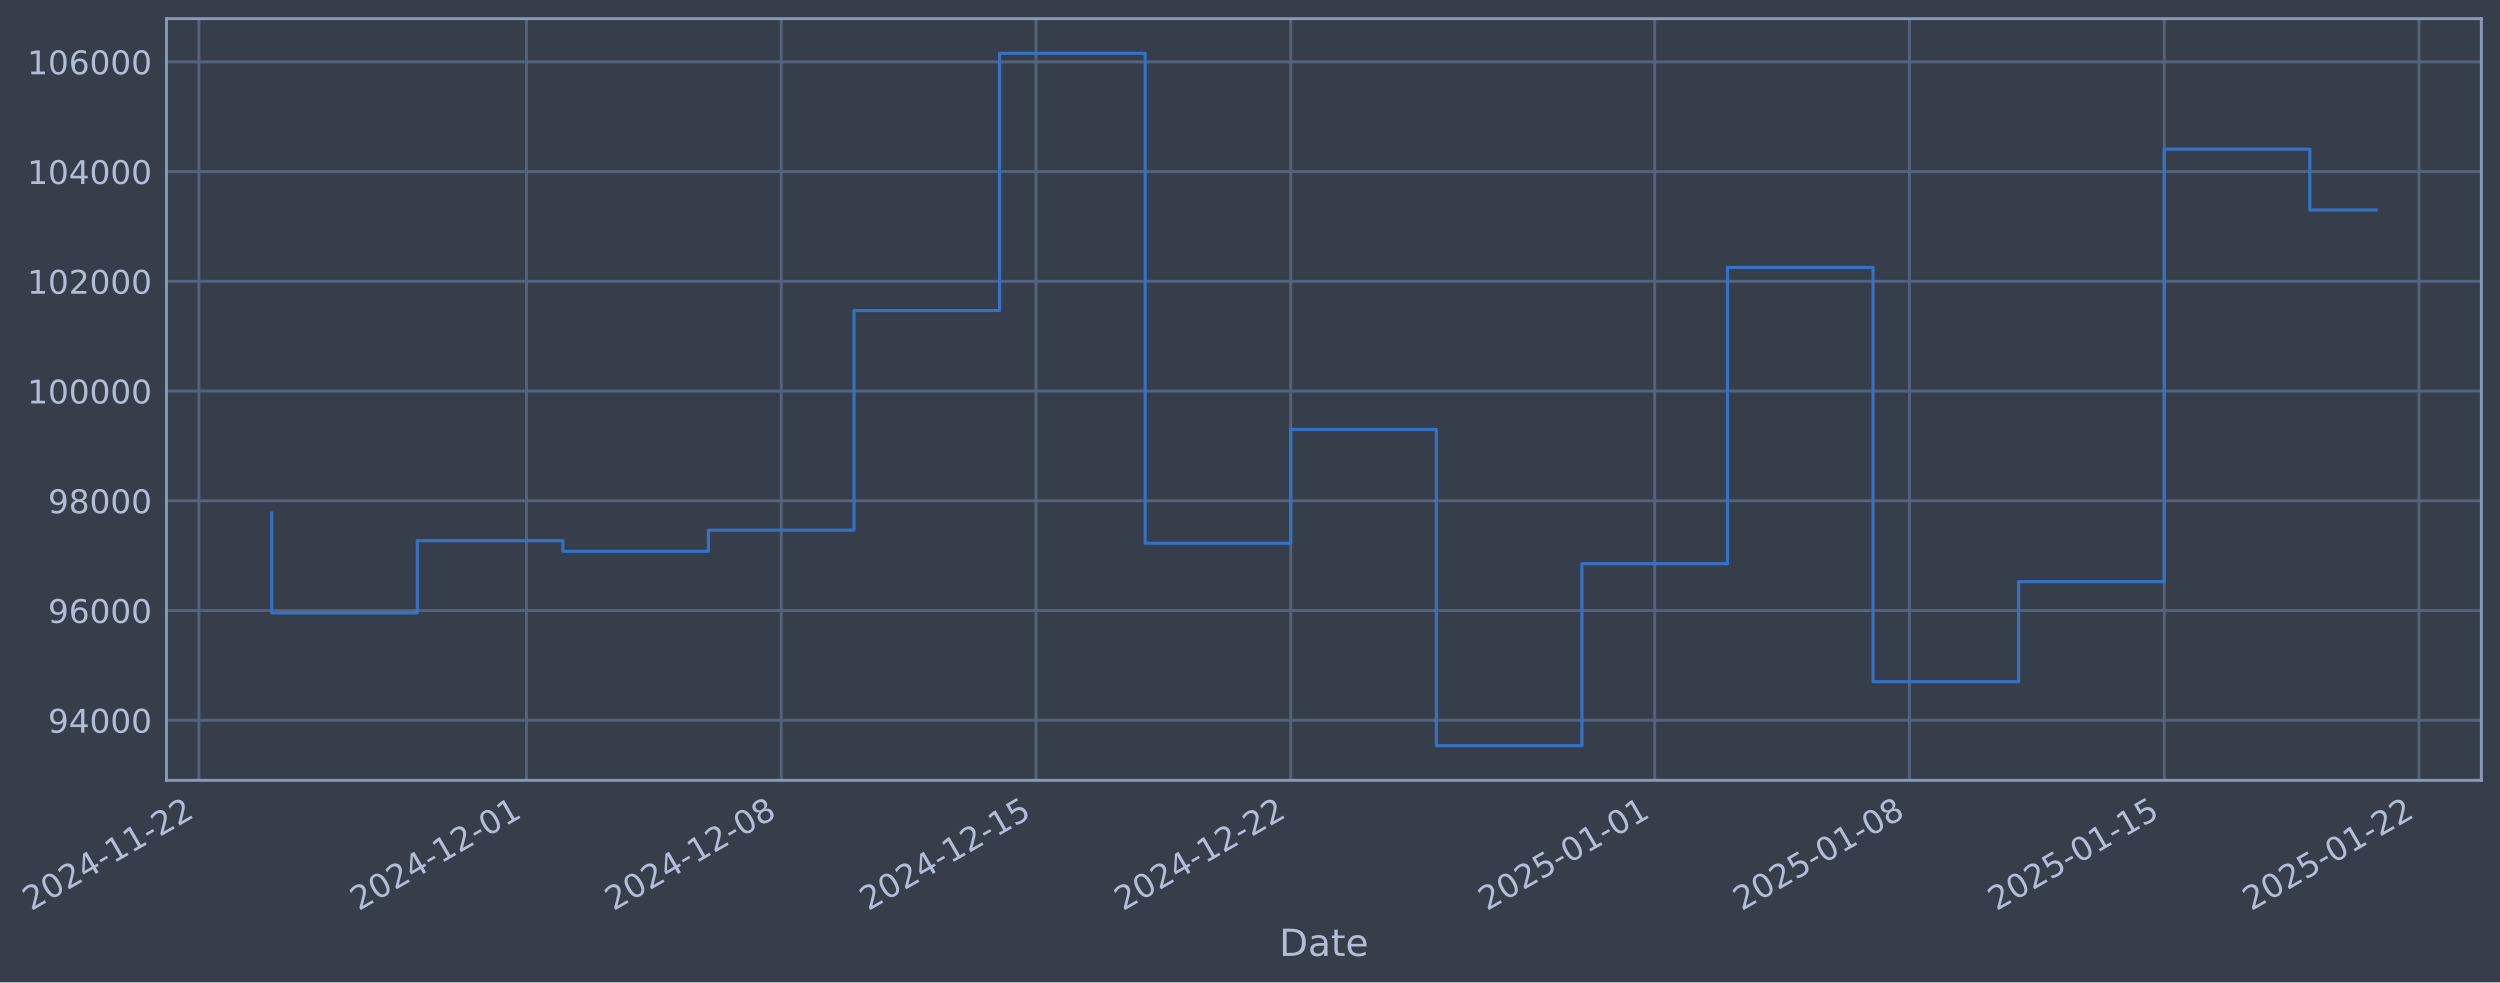
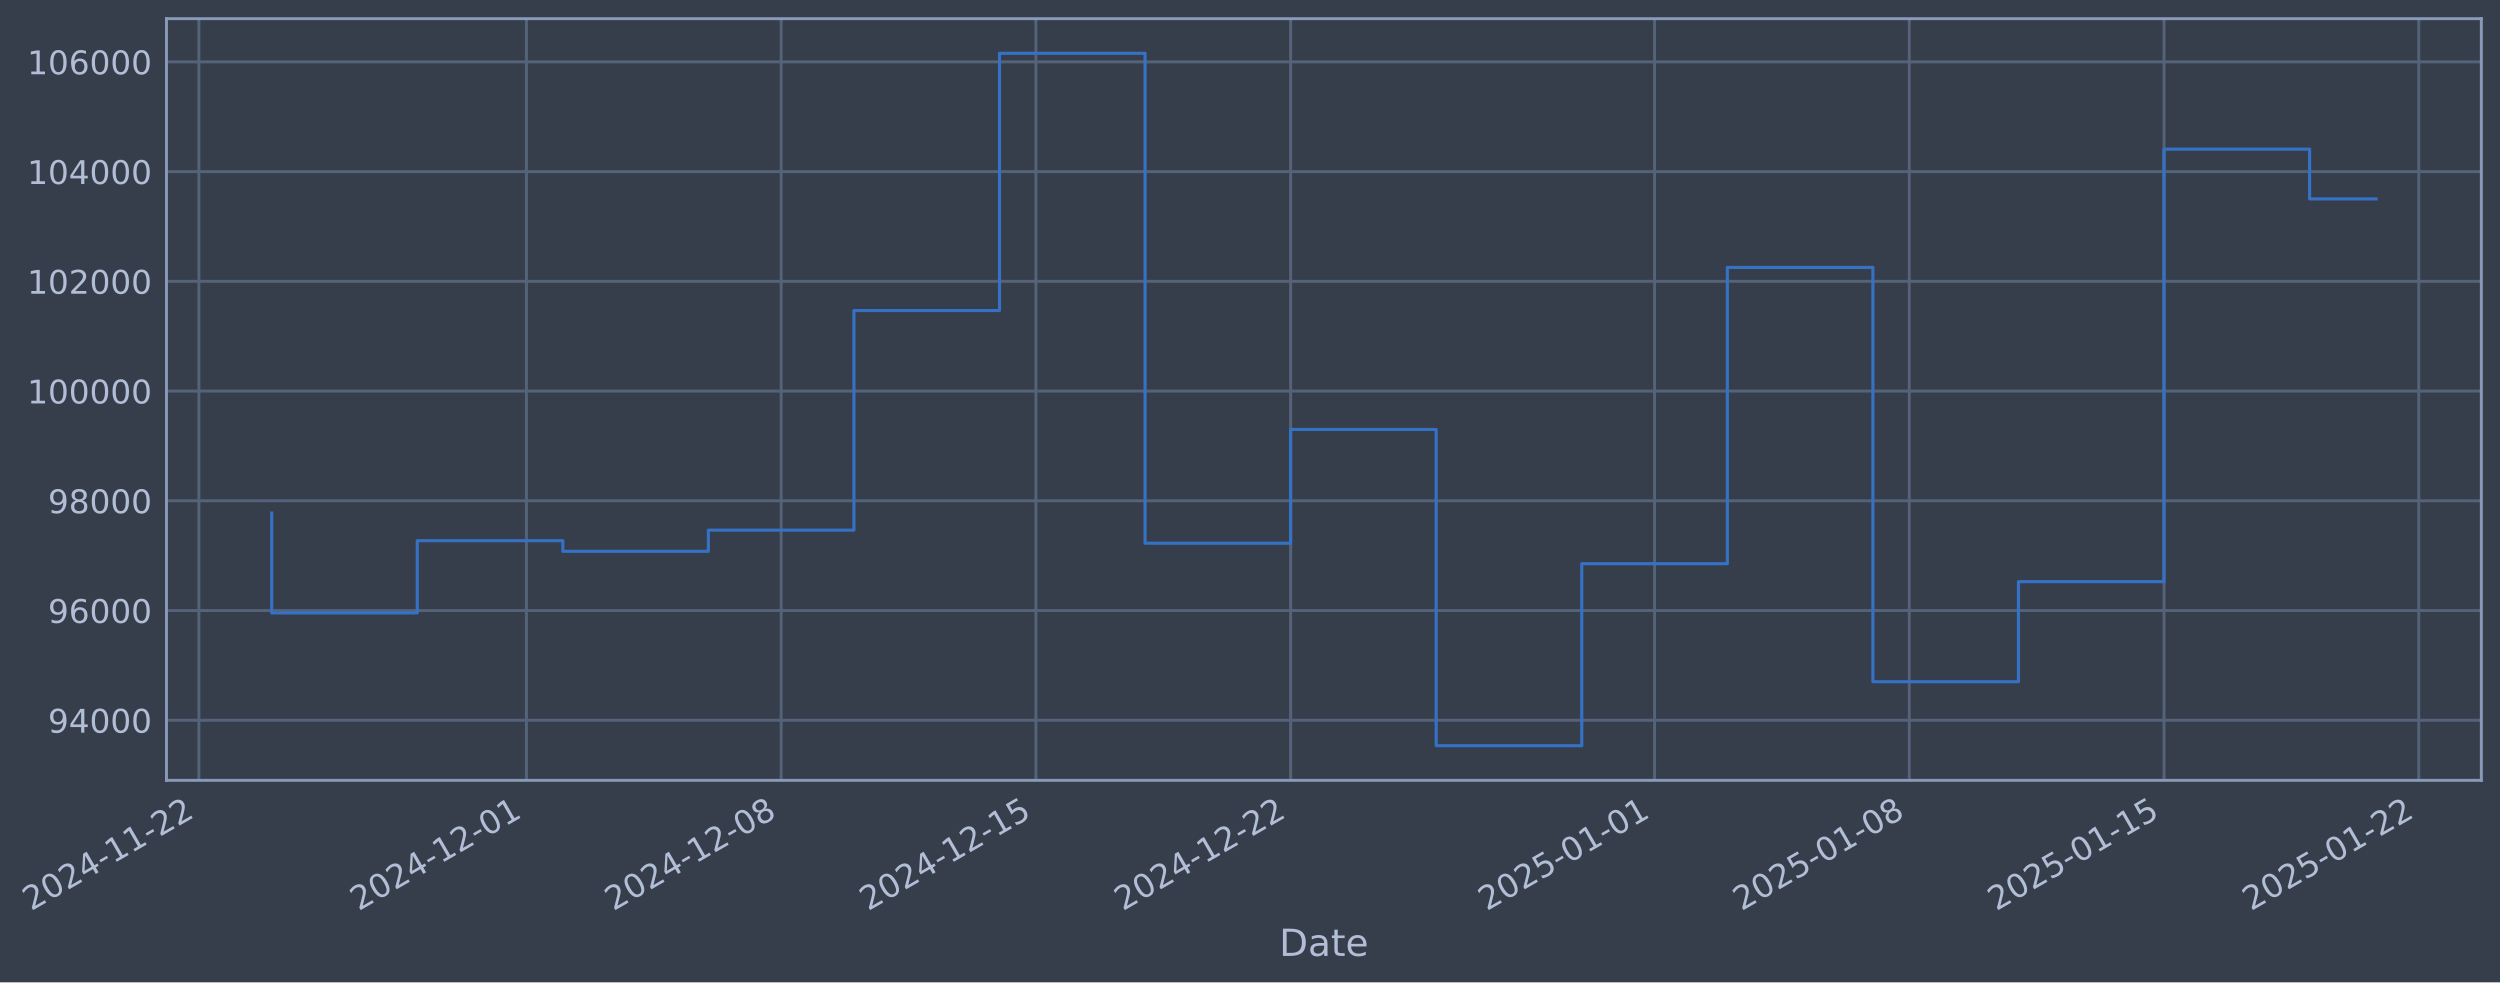
- <svg xmlns="http://www.w3.org/2000/svg" xmlns:xlink="http://www.w3.org/1999/xlink" width="964.204pt" height="378.87pt" viewBox="0 0 964.204 378.87" version="1.1">
+ <svg xmlns="http://www.w3.org/2000/svg" xmlns:xlink="http://www.w3.org/1999/xlink" width="964.202pt" height="378.87pt" viewBox="0 0 964.202 378.87" version="1.1">
  <defs>
    <style type="text/css">*{stroke-linejoin: round; stroke-linecap: butt}</style>
  </defs>
  <g id="figure_1">
    <g id="patch_1">
-       <path d="M 0 378.87  L 964.204 378.87  L 964.204 0  L 0 0  z " style="fill: #373e4b" />
+       <path d="M 0 378.87  L 964.202 378.87  L 964.202 0  L 0 0  z " style="fill: #373e4b" />
    </g>
    <g id="axes_1">
      <g id="patch_2">
-         <path d="M 64.204 300.96  L 957.004 300.96  L 957.004 7.2  L 64.204 7.2  z " style="fill: #373e4b" />
+         <path d="M 64.202 300.96  L 957.002 300.96  L 957.002 7.2  L 64.202 7.2  z " style="fill: #373e4b" />
      </g>
      <g id="matplotlib.axis_1">
        <g id="xtick_1">
          <g id="line2d_1">
-             <path d="M 76.713 300.96  L 76.713 7.2  " clip-path="url(#p5da76a44f7)" style="fill: none; stroke: #546379; stroke-width: 1.12; stroke-linecap: square" />
+             <path d="M 76.713 300.96  L 76.713 7.2  " clip-path="url(#p533f63b338)" style="fill: none; stroke: #546379; stroke-width: 1.12; stroke-linecap: square" />
          </g>
          <g id="line2d_2" />
          <g id="text_1">
            <g style="fill: #b1bed6" transform="translate(11.98702 351.4642) rotate(-30) scale(0.126 -0.126)">
              <defs>
                <path id="DejaVuSans-32" d="M 1228 531  L 3431 531  L 3431 0  L 469 0  L 469 531  Q 828 903 1448 1529  Q 2069 2156 2228 2338  Q 2531 2678 2651 2914  Q 2772 3150 2772 3378  Q 2772 3750 2511 3984  Q 2250 4219 1831 4219  Q 1534 4219 1204 4116  Q 875 4013 500 3803  L 500 4441  Q 881 4594 1212 4672  Q 1544 4750 1819 4750  Q 2544 4750 2975 4387  Q 3406 4025 3406 3419  Q 3406 3131 3298 2873  Q 3191 2616 2906 2266  Q 2828 2175 2409 1742  Q 1991 1309 1228 531  z " transform="scale(0.015625)" />
                <path id="DejaVuSans-30" d="M 2034 4250  Q 1547 4250 1301 3770  Q 1056 3291 1056 2328  Q 1056 1369 1301 889  Q 1547 409 2034 409  Q 2525 409 2770 889  Q 3016 1369 3016 2328  Q 3016 3291 2770 3770  Q 2525 4250 2034 4250  z M 2034 4750  Q 2819 4750 3233 4129  Q 3647 3509 3647 2328  Q 3647 1150 3233 529  Q 2819 -91 2034 -91  Q 1250 -91 836 529  Q 422 1150 422 2328  Q 422 3509 836 4129  Q 1250 4750 2034 4750  z " transform="scale(0.015625)" />
                <path id="DejaVuSans-34" d="M 2419 4116  L 825 1625  L 2419 1625  L 2419 4116  z M 2253 4666  L 3047 4666  L 3047 1625  L 3713 1625  L 3713 1100  L 3047 1100  L 3047 0  L 2419 0  L 2419 1100  L 313 1100  L 313 1709  L 2253 4666  z " transform="scale(0.015625)" />
                <path id="DejaVuSans-2d" d="M 313 2009  L 1997 2009  L 1997 1497  L 313 1497  L 313 2009  z " transform="scale(0.015625)" />
                <path id="DejaVuSans-31" d="M 794 531  L 1825 531  L 1825 4091  L 703 3866  L 703 4441  L 1819 4666  L 2450 4666  L 2450 531  L 3481 531  L 3481 0  L 794 0  L 794 531  z " transform="scale(0.015625)" />
              </defs>
              <use xlink:href="#DejaVuSans-32" />
              <use xlink:href="#DejaVuSans-30" transform="translate(63.62305 0)" />
              <use xlink:href="#DejaVuSans-32" transform="translate(127.2461 0)" />
              <use xlink:href="#DejaVuSans-34" transform="translate(190.8691 0)" />
              <use xlink:href="#DejaVuSans-2d" transform="translate(254.4922 0)" />
              <use xlink:href="#DejaVuSans-31" transform="translate(290.5762 0)" />
              <use xlink:href="#DejaVuSans-31" transform="translate(354.1992 0)" />
              <use xlink:href="#DejaVuSans-2d" transform="translate(417.8223 0)" />
              <use xlink:href="#DejaVuSans-32" transform="translate(453.9062 0)" />
              <use xlink:href="#DejaVuSans-32" transform="translate(517.5293 0)" />
            </g>
          </g>
        </g>
        <g id="xtick_2">
          <g id="line2d_3">
-             <path d="M 203.043 300.96  L 203.043 7.2  " clip-path="url(#p5da76a44f7)" style="fill: none; stroke: #546379; stroke-width: 1.12; stroke-linecap: square" />
+             <path d="M 203.031 300.96  L 203.031 7.2  " clip-path="url(#p533f63b338)" style="fill: none; stroke: #546379; stroke-width: 1.12; stroke-linecap: square" />
          </g>
          <g id="line2d_4" />
          <g id="text_2">
-             <g style="fill: #b1bed6" transform="translate(138.3178 351.4642) rotate(-30) scale(0.126 -0.126)">
+             <g style="fill: #b1bed6" transform="translate(138.3056 351.4642) rotate(-30) scale(0.126 -0.126)">
              <use xlink:href="#DejaVuSans-32" />
              <use xlink:href="#DejaVuSans-30" transform="translate(63.62305 0)" />
              <use xlink:href="#DejaVuSans-32" transform="translate(127.2461 0)" />
              <use xlink:href="#DejaVuSans-34" transform="translate(190.8691 0)" />
              <use xlink:href="#DejaVuSans-2d" transform="translate(254.4922 0)" />
              <use xlink:href="#DejaVuSans-31" transform="translate(290.5762 0)" />
              <use xlink:href="#DejaVuSans-32" transform="translate(354.1992 0)" />
              <use xlink:href="#DejaVuSans-2d" transform="translate(417.8223 0)" />
              <use xlink:href="#DejaVuSans-30" transform="translate(453.9062 0)" />
              <use xlink:href="#DejaVuSans-31" transform="translate(517.5293 0)" />
            </g>
          </g>
        </g>
        <g id="xtick_3">
          <g id="line2d_5">
-             <path d="M 301.301 300.96  L 301.301 7.2  " clip-path="url(#p5da76a44f7)" style="fill: none; stroke: #546379; stroke-width: 1.12; stroke-linecap: square" />
+             <path d="M 301.279 300.96  L 301.279 7.2  " clip-path="url(#p533f63b338)" style="fill: none; stroke: #546379; stroke-width: 1.12; stroke-linecap: square" />
          </g>
          <g id="line2d_6" />
          <g id="text_3">
-             <g style="fill: #b1bed6" transform="translate(236.5751 351.4642) rotate(-30) scale(0.126 -0.126)">
+             <g style="fill: #b1bed6" transform="translate(236.5534 351.4642) rotate(-30) scale(0.126 -0.126)">
              <defs>
                <path id="DejaVuSans-38" d="M 2034 2216  Q 1584 2216 1326 1975  Q 1069 1734 1069 1313  Q 1069 891 1326 650  Q 1584 409 2034 409  Q 2484 409 2743 651  Q 3003 894 3003 1313  Q 3003 1734 2745 1975  Q 2488 2216 2034 2216  z M 1403 2484  Q 997 2584 770 2862  Q 544 3141 544 3541  Q 544 4100 942 4425  Q 1341 4750 2034 4750  Q 2731 4750 3128 4425  Q 3525 4100 3525 3541  Q 3525 3141 3298 2862  Q 3072 2584 2669 2484  Q 3125 2378 3379 2068  Q 3634 1759 3634 1313  Q 3634 634 3220 271  Q 2806 -91 2034 -91  Q 1263 -91 848 271  Q 434 634 434 1313  Q 434 1759 690 2068  Q 947 2378 1403 2484  z M 1172 3481  Q 1172 3119 1398 2916  Q 1625 2713 2034 2713  Q 2441 2713 2670 2916  Q 2900 3119 2900 3481  Q 2900 3844 2670 4047  Q 2441 4250 2034 4250  Q 1625 4250 1398 4047  Q 1172 3844 1172 3481  z " transform="scale(0.015625)" />
              </defs>
              <use xlink:href="#DejaVuSans-32" />
              <use xlink:href="#DejaVuSans-30" transform="translate(63.62305 0)" />
              <use xlink:href="#DejaVuSans-32" transform="translate(127.2461 0)" />
              <use xlink:href="#DejaVuSans-34" transform="translate(190.8691 0)" />
              <use xlink:href="#DejaVuSans-2d" transform="translate(254.4922 0)" />
              <use xlink:href="#DejaVuSans-31" transform="translate(290.5762 0)" />
              <use xlink:href="#DejaVuSans-32" transform="translate(354.1992 0)" />
              <use xlink:href="#DejaVuSans-2d" transform="translate(417.8223 0)" />
              <use xlink:href="#DejaVuSans-30" transform="translate(453.9062 0)" />
              <use xlink:href="#DejaVuSans-38" transform="translate(517.5293 0)" />
            </g>
          </g>
        </g>
        <g id="xtick_4">
          <g id="line2d_7">
-             <path d="M 399.558 300.96  L 399.558 7.2  " clip-path="url(#p5da76a44f7)" style="fill: none; stroke: #546379; stroke-width: 1.12; stroke-linecap: square" />
+             <path d="M 399.527 300.96  L 399.527 7.2  " clip-path="url(#p533f63b338)" style="fill: none; stroke: #546379; stroke-width: 1.12; stroke-linecap: square" />
          </g>
          <g id="line2d_8" />
          <g id="text_4">
-             <g style="fill: #b1bed6" transform="translate(334.8323 351.4642) rotate(-30) scale(0.126 -0.126)">
+             <g style="fill: #b1bed6" transform="translate(334.8012 351.4642) rotate(-30) scale(0.126 -0.126)">
              <defs>
                <path id="DejaVuSans-35" d="M 691 4666  L 3169 4666  L 3169 4134  L 1269 4134  L 1269 2991  Q 1406 3038 1543 3061  Q 1681 3084 1819 3084  Q 2600 3084 3056 2656  Q 3513 2228 3513 1497  Q 3513 744 3044 326  Q 2575 -91 1722 -91  Q 1428 -91 1123 -41  Q 819 9 494 109  L 494 744  Q 775 591 1075 516  Q 1375 441 1709 441  Q 2250 441 2565 725  Q 2881 1009 2881 1497  Q 2881 1984 2565 2268  Q 2250 2553 1709 2553  Q 1456 2553 1204 2497  Q 953 2441 691 2322  L 691 4666  z " transform="scale(0.015625)" />
              </defs>
              <use xlink:href="#DejaVuSans-32" />
              <use xlink:href="#DejaVuSans-30" transform="translate(63.62305 0)" />
              <use xlink:href="#DejaVuSans-32" transform="translate(127.2461 0)" />
              <use xlink:href="#DejaVuSans-34" transform="translate(190.8691 0)" />
              <use xlink:href="#DejaVuSans-2d" transform="translate(254.4922 0)" />
              <use xlink:href="#DejaVuSans-31" transform="translate(290.5762 0)" />
              <use xlink:href="#DejaVuSans-32" transform="translate(354.1992 0)" />
              <use xlink:href="#DejaVuSans-2d" transform="translate(417.8223 0)" />
              <use xlink:href="#DejaVuSans-31" transform="translate(453.9062 0)" />
              <use xlink:href="#DejaVuSans-35" transform="translate(517.5293 0)" />
            </g>
          </g>
        </g>
        <g id="xtick_5">
          <g id="line2d_9">
-             <path d="M 497.815 300.96  L 497.815 7.2  " clip-path="url(#p5da76a44f7)" style="fill: none; stroke: #546379; stroke-width: 1.12; stroke-linecap: square" />
+             <path d="M 497.774 300.96  L 497.774 7.2  " clip-path="url(#p533f63b338)" style="fill: none; stroke: #546379; stroke-width: 1.12; stroke-linecap: square" />
          </g>
          <g id="line2d_10" />
          <g id="text_5">
-             <g style="fill: #b1bed6" transform="translate(433.0896 351.4642) rotate(-30) scale(0.126 -0.126)">
+             <g style="fill: #b1bed6" transform="translate(433.049 351.4642) rotate(-30) scale(0.126 -0.126)">
              <use xlink:href="#DejaVuSans-32" />
              <use xlink:href="#DejaVuSans-30" transform="translate(63.62305 0)" />
              <use xlink:href="#DejaVuSans-32" transform="translate(127.2461 0)" />
              <use xlink:href="#DejaVuSans-34" transform="translate(190.8691 0)" />
              <use xlink:href="#DejaVuSans-2d" transform="translate(254.4922 0)" />
              <use xlink:href="#DejaVuSans-31" transform="translate(290.5762 0)" />
              <use xlink:href="#DejaVuSans-32" transform="translate(354.1992 0)" />
              <use xlink:href="#DejaVuSans-2d" transform="translate(417.8223 0)" />
              <use xlink:href="#DejaVuSans-32" transform="translate(453.9062 0)" />
              <use xlink:href="#DejaVuSans-32" transform="translate(517.5293 0)" />
            </g>
          </g>
        </g>
        <g id="xtick_6">
          <g id="line2d_11">
-             <path d="M 638.183 300.96  L 638.183 7.2  " clip-path="url(#p5da76a44f7)" style="fill: none; stroke: #546379; stroke-width: 1.12; stroke-linecap: square" />
+             <path d="M 638.128 300.96  L 638.128 7.2  " clip-path="url(#p533f63b338)" style="fill: none; stroke: #546379; stroke-width: 1.12; stroke-linecap: square" />
          </g>
          <g id="line2d_12" />
          <g id="text_6">
-             <g style="fill: #b1bed6" transform="translate(573.4571 351.4642) rotate(-30) scale(0.126 -0.126)">
+             <g style="fill: #b1bed6" transform="translate(573.4029 351.4642) rotate(-30) scale(0.126 -0.126)">
              <use xlink:href="#DejaVuSans-32" />
              <use xlink:href="#DejaVuSans-30" transform="translate(63.62305 0)" />
              <use xlink:href="#DejaVuSans-32" transform="translate(127.2461 0)" />
              <use xlink:href="#DejaVuSans-35" transform="translate(190.8691 0)" />
              <use xlink:href="#DejaVuSans-2d" transform="translate(254.4922 0)" />
              <use xlink:href="#DejaVuSans-30" transform="translate(290.5762 0)" />
              <use xlink:href="#DejaVuSans-31" transform="translate(354.1992 0)" />
              <use xlink:href="#DejaVuSans-2d" transform="translate(417.8223 0)" />
              <use xlink:href="#DejaVuSans-30" transform="translate(453.9062 0)" />
              <use xlink:href="#DejaVuSans-31" transform="translate(517.5293 0)" />
            </g>
          </g>
        </g>
        <g id="xtick_7">
          <g id="line2d_13">
-             <path d="M 736.44 300.96  L 736.44 7.2  " clip-path="url(#p5da76a44f7)" style="fill: none; stroke: #546379; stroke-width: 1.12; stroke-linecap: square" />
+             <path d="M 736.376 300.96  L 736.376 7.2  " clip-path="url(#p533f63b338)" style="fill: none; stroke: #546379; stroke-width: 1.12; stroke-linecap: square" />
          </g>
          <g id="line2d_14" />
          <g id="text_7">
-             <g style="fill: #b1bed6" transform="translate(671.7144 351.4642) rotate(-30) scale(0.126 -0.126)">
+             <g style="fill: #b1bed6" transform="translate(671.6507 351.4642) rotate(-30) scale(0.126 -0.126)">
              <use xlink:href="#DejaVuSans-32" />
              <use xlink:href="#DejaVuSans-30" transform="translate(63.62305 0)" />
              <use xlink:href="#DejaVuSans-32" transform="translate(127.2461 0)" />
              <use xlink:href="#DejaVuSans-35" transform="translate(190.8691 0)" />
              <use xlink:href="#DejaVuSans-2d" transform="translate(254.4922 0)" />
              <use xlink:href="#DejaVuSans-30" transform="translate(290.5762 0)" />
              <use xlink:href="#DejaVuSans-31" transform="translate(354.1992 0)" />
              <use xlink:href="#DejaVuSans-2d" transform="translate(417.8223 0)" />
              <use xlink:href="#DejaVuSans-30" transform="translate(453.9062 0)" />
              <use xlink:href="#DejaVuSans-38" transform="translate(517.5293 0)" />
            </g>
          </g>
        </g>
        <g id="xtick_8">
          <g id="line2d_15">
-             <path d="M 834.697 300.96  L 834.697 7.2  " clip-path="url(#p5da76a44f7)" style="fill: none; stroke: #546379; stroke-width: 1.12; stroke-linecap: square" />
+             <path d="M 834.624 300.96  L 834.624 7.2  " clip-path="url(#p533f63b338)" style="fill: none; stroke: #546379; stroke-width: 1.12; stroke-linecap: square" />
          </g>
          <g id="line2d_16" />
          <g id="text_8">
-             <g style="fill: #b1bed6" transform="translate(769.9716 351.4642) rotate(-30) scale(0.126 -0.126)">
+             <g style="fill: #b1bed6" transform="translate(769.8985 351.4642) rotate(-30) scale(0.126 -0.126)">
              <use xlink:href="#DejaVuSans-32" />
              <use xlink:href="#DejaVuSans-30" transform="translate(63.62305 0)" />
              <use xlink:href="#DejaVuSans-32" transform="translate(127.2461 0)" />
              <use xlink:href="#DejaVuSans-35" transform="translate(190.8691 0)" />
              <use xlink:href="#DejaVuSans-2d" transform="translate(254.4922 0)" />
              <use xlink:href="#DejaVuSans-30" transform="translate(290.5762 0)" />
              <use xlink:href="#DejaVuSans-31" transform="translate(354.1992 0)" />
              <use xlink:href="#DejaVuSans-2d" transform="translate(417.8223 0)" />
              <use xlink:href="#DejaVuSans-31" transform="translate(453.9062 0)" />
              <use xlink:href="#DejaVuSans-35" transform="translate(517.5293 0)" />
            </g>
          </g>
        </g>
        <g id="xtick_9">
          <g id="line2d_17">
-             <path d="M 932.954 300.96  L 932.954 7.2  " clip-path="url(#p5da76a44f7)" style="fill: none; stroke: #546379; stroke-width: 1.12; stroke-linecap: square" />
+             <path d="M 932.872 300.96  L 932.872 7.2  " clip-path="url(#p533f63b338)" style="fill: none; stroke: #546379; stroke-width: 1.12; stroke-linecap: square" />
          </g>
          <g id="line2d_18" />
          <g id="text_9">
-             <g style="fill: #b1bed6" transform="translate(868.2289 351.4642) rotate(-30) scale(0.126 -0.126)">
+             <g style="fill: #b1bed6" transform="translate(868.1463 351.4642) rotate(-30) scale(0.126 -0.126)">
              <use xlink:href="#DejaVuSans-32" />
              <use xlink:href="#DejaVuSans-30" transform="translate(63.62305 0)" />
              <use xlink:href="#DejaVuSans-32" transform="translate(127.2461 0)" />
              <use xlink:href="#DejaVuSans-35" transform="translate(190.8691 0)" />
              <use xlink:href="#DejaVuSans-2d" transform="translate(254.4922 0)" />
              <use xlink:href="#DejaVuSans-30" transform="translate(290.5762 0)" />
              <use xlink:href="#DejaVuSans-31" transform="translate(354.1992 0)" />
              <use xlink:href="#DejaVuSans-2d" transform="translate(417.8223 0)" />
              <use xlink:href="#DejaVuSans-32" transform="translate(453.9062 0)" />
              <use xlink:href="#DejaVuSans-32" transform="translate(517.5293 0)" />
            </g>
          </g>
        </g>
        <g id="text_10">
-           <g style="fill: #b1bed6" transform="translate(493.3951 368.6753) scale(0.144 -0.144)">
+           <g style="fill: #b1bed6" transform="translate(493.3924 368.6753) scale(0.144 -0.144)">
            <defs>
              <path id="DejaVuSans-44" d="M 1259 4147  L 1259 519  L 2022 519  Q 2988 519 3436 956  Q 3884 1394 3884 2338  Q 3884 3275 3436 3711  Q 2988 4147 2022 4147  L 1259 4147  z M 628 4666  L 1925 4666  Q 3281 4666 3915 4102  Q 4550 3538 4550 2338  Q 4550 1131 3912 565  Q 3275 0 1925 0  L 628 0  L 628 4666  z " transform="scale(0.015625)" />
              <path id="DejaVuSans-61" d="M 2194 1759  Q 1497 1759 1228 1600  Q 959 1441 959 1056  Q 959 750 1161 570  Q 1363 391 1709 391  Q 2188 391 2477 730  Q 2766 1069 2766 1631  L 2766 1759  L 2194 1759  z M 3341 1997  L 3341 0  L 2766 0  L 2766 531  Q 2569 213 2275 61  Q 1981 -91 1556 -91  Q 1019 -91 701 211  Q 384 513 384 1019  Q 384 1609 779 1909  Q 1175 2209 1959 2209  L 2766 2209  L 2766 2266  Q 2766 2663 2505 2880  Q 2244 3097 1772 3097  Q 1472 3097 1187 3025  Q 903 2953 641 2809  L 641 3341  Q 956 3463 1253 3523  Q 1550 3584 1831 3584  Q 2591 3584 2966 3190  Q 3341 2797 3341 1997  z " transform="scale(0.015625)" />
              <path id="DejaVuSans-74" d="M 1172 4494  L 1172 3500  L 2356 3500  L 2356 3053  L 1172 3053  L 1172 1153  Q 1172 725 1289 603  Q 1406 481 1766 481  L 2356 481  L 2356 0  L 1766 0  Q 1100 0 847 248  Q 594 497 594 1153  L 594 3053  L 172 3053  L 172 3500  L 594 3500  L 594 4494  L 1172 4494  z " transform="scale(0.015625)" />
              <path id="DejaVuSans-65" d="M 3597 1894  L 3597 1613  L 953 1613  Q 991 1019 1311 708  Q 1631 397 2203 397  Q 2534 397 2845 478  Q 3156 559 3463 722  L 3463 178  Q 3153 47 2828 -22  Q 2503 -91 2169 -91  Q 1331 -91 842 396  Q 353 884 353 1716  Q 353 2575 817 3079  Q 1281 3584 2069 3584  Q 2775 3584 3186 3129  Q 3597 2675 3597 1894  z M 3022 2063  Q 3016 2534 2758 2815  Q 2500 3097 2075 3097  Q 1594 3097 1305 2825  Q 1016 2553 972 2059  L 3022 2063  z " transform="scale(0.015625)" />
            </defs>
            <use xlink:href="#DejaVuSans-44" />
            <use xlink:href="#DejaVuSans-61" transform="translate(77.00195 0)" />
            <use xlink:href="#DejaVuSans-74" transform="translate(138.2812 0)" />
            <use xlink:href="#DejaVuSans-65" transform="translate(177.4902 0)" />
          </g>
        </g>
      </g>
      <g id="matplotlib.axis_2">
        <g id="ytick_1">
          <g id="line2d_19">
-             <path d="M 64.204 277.797  L 957.004 277.797  " clip-path="url(#p5da76a44f7)" style="fill: none; stroke: #546379; stroke-width: 1.12; stroke-linecap: square" />
+             <path d="M 64.202 277.797  L 957.002 277.797  " clip-path="url(#p533f63b338)" style="fill: none; stroke: #546379; stroke-width: 1.12; stroke-linecap: square" />
          </g>
          <g id="line2d_20" />
          <g id="text_11">
-             <g style="fill: #b1bed6" transform="translate(18.52046 282.5841) scale(0.126 -0.126)">
+             <g style="fill: #b1bed6" transform="translate(18.51775 282.5841) scale(0.126 -0.126)">
              <defs>
                <path id="DejaVuSans-39" d="M 703 97  L 703 672  Q 941 559 1184 500  Q 1428 441 1663 441  Q 2288 441 2617 861  Q 2947 1281 2994 2138  Q 2813 1869 2534 1725  Q 2256 1581 1919 1581  Q 1219 1581 811 2004  Q 403 2428 403 3163  Q 403 3881 828 4315  Q 1253 4750 1959 4750  Q 2769 4750 3195 4129  Q 3622 3509 3622 2328  Q 3622 1225 3098 567  Q 2575 -91 1691 -91  Q 1453 -91 1209 -44  Q 966 3 703 97  z M 1959 2075  Q 2384 2075 2632 2365  Q 2881 2656 2881 3163  Q 2881 3666 2632 3958  Q 2384 4250 1959 4250  Q 1534 4250 1286 3958  Q 1038 3666 1038 3163  Q 1038 2656 1286 2365  Q 1534 2075 1959 2075  z " transform="scale(0.015625)" />
              </defs>
              <use xlink:href="#DejaVuSans-39" />
              <use xlink:href="#DejaVuSans-34" transform="translate(63.62305 0)" />
              <use xlink:href="#DejaVuSans-30" transform="translate(127.2461 0)" />
              <use xlink:href="#DejaVuSans-30" transform="translate(190.8691 0)" />
              <use xlink:href="#DejaVuSans-30" transform="translate(254.4922 0)" />
            </g>
          </g>
        </g>
        <g id="ytick_2">
          <g id="line2d_21">
-             <path d="M 64.204 235.473  L 957.004 235.473  " clip-path="url(#p5da76a44f7)" style="fill: none; stroke: #546379; stroke-width: 1.12; stroke-linecap: square" />
+             <path d="M 64.202 235.473  L 957.002 235.473  " clip-path="url(#p533f63b338)" style="fill: none; stroke: #546379; stroke-width: 1.12; stroke-linecap: square" />
          </g>
          <g id="line2d_22" />
          <g id="text_12">
-             <g style="fill: #b1bed6" transform="translate(18.52046 240.2602) scale(0.126 -0.126)">
+             <g style="fill: #b1bed6" transform="translate(18.51775 240.2602) scale(0.126 -0.126)">
              <defs>
                <path id="DejaVuSans-36" d="M 2113 2584  Q 1688 2584 1439 2293  Q 1191 2003 1191 1497  Q 1191 994 1439 701  Q 1688 409 2113 409  Q 2538 409 2786 701  Q 3034 994 3034 1497  Q 3034 2003 2786 2293  Q 2538 2584 2113 2584  z M 3366 4563  L 3366 3988  Q 3128 4100 2886 4159  Q 2644 4219 2406 4219  Q 1781 4219 1451 3797  Q 1122 3375 1075 2522  Q 1259 2794 1537 2939  Q 1816 3084 2150 3084  Q 2853 3084 3261 2657  Q 3669 2231 3669 1497  Q 3669 778 3244 343  Q 2819 -91 2113 -91  Q 1303 -91 875 529  Q 447 1150 447 2328  Q 447 3434 972 4092  Q 1497 4750 2381 4750  Q 2619 4750 2861 4703  Q 3103 4656 3366 4563  z " transform="scale(0.015625)" />
              </defs>
              <use xlink:href="#DejaVuSans-39" />
              <use xlink:href="#DejaVuSans-36" transform="translate(63.62305 0)" />
              <use xlink:href="#DejaVuSans-30" transform="translate(127.2461 0)" />
              <use xlink:href="#DejaVuSans-30" transform="translate(190.8691 0)" />
              <use xlink:href="#DejaVuSans-30" transform="translate(254.4922 0)" />
            </g>
          </g>
        </g>
        <g id="ytick_3">
          <g id="line2d_23">
-             <path d="M 64.204 193.149  L 957.004 193.149  " clip-path="url(#p5da76a44f7)" style="fill: none; stroke: #546379; stroke-width: 1.12; stroke-linecap: square" />
+             <path d="M 64.202 193.149  L 957.002 193.149  " clip-path="url(#p533f63b338)" style="fill: none; stroke: #546379; stroke-width: 1.12; stroke-linecap: square" />
          </g>
          <g id="line2d_24" />
          <g id="text_13">
-             <g style="fill: #b1bed6" transform="translate(18.52046 197.9364) scale(0.126 -0.126)">
+             <g style="fill: #b1bed6" transform="translate(18.51775 197.9364) scale(0.126 -0.126)">
              <use xlink:href="#DejaVuSans-39" />
              <use xlink:href="#DejaVuSans-38" transform="translate(63.62305 0)" />
              <use xlink:href="#DejaVuSans-30" transform="translate(127.2461 0)" />
              <use xlink:href="#DejaVuSans-30" transform="translate(190.8691 0)" />
              <use xlink:href="#DejaVuSans-30" transform="translate(254.4922 0)" />
            </g>
          </g>
        </g>
        <g id="ytick_4">
          <g id="line2d_25">
-             <path d="M 64.204 150.826  L 957.004 150.826  " clip-path="url(#p5da76a44f7)" style="fill: none; stroke: #546379; stroke-width: 1.12; stroke-linecap: square" />
+             <path d="M 64.202 150.826  L 957.002 150.826  " clip-path="url(#p533f63b338)" style="fill: none; stroke: #546379; stroke-width: 1.12; stroke-linecap: square" />
          </g>
          <g id="line2d_26" />
          <g id="text_14">
-             <g style="fill: #b1bed6" transform="translate(10.50371 155.6126) scale(0.126 -0.126)">
+             <g style="fill: #b1bed6" transform="translate(10.501 155.6126) scale(0.126 -0.126)">
              <use xlink:href="#DejaVuSans-31" />
              <use xlink:href="#DejaVuSans-30" transform="translate(63.62305 0)" />
              <use xlink:href="#DejaVuSans-30" transform="translate(127.2461 0)" />
              <use xlink:href="#DejaVuSans-30" transform="translate(190.8691 0)" />
              <use xlink:href="#DejaVuSans-30" transform="translate(254.4922 0)" />
              <use xlink:href="#DejaVuSans-30" transform="translate(318.1152 0)" />
            </g>
          </g>
        </g>
        <g id="ytick_5">
          <g id="line2d_27">
-             <path d="M 64.204 108.502  L 957.004 108.502  " clip-path="url(#p5da76a44f7)" style="fill: none; stroke: #546379; stroke-width: 1.12; stroke-linecap: square" />
+             <path d="M 64.202 108.502  L 957.002 108.502  " clip-path="url(#p533f63b338)" style="fill: none; stroke: #546379; stroke-width: 1.12; stroke-linecap: square" />
          </g>
          <g id="line2d_28" />
          <g id="text_15">
-             <g style="fill: #b1bed6" transform="translate(10.50371 113.2888) scale(0.126 -0.126)">
+             <g style="fill: #b1bed6" transform="translate(10.501 113.2888) scale(0.126 -0.126)">
              <use xlink:href="#DejaVuSans-31" />
              <use xlink:href="#DejaVuSans-30" transform="translate(63.62305 0)" />
              <use xlink:href="#DejaVuSans-32" transform="translate(127.2461 0)" />
              <use xlink:href="#DejaVuSans-30" transform="translate(190.8691 0)" />
              <use xlink:href="#DejaVuSans-30" transform="translate(254.4922 0)" />
              <use xlink:href="#DejaVuSans-30" transform="translate(318.1152 0)" />
            </g>
          </g>
        </g>
        <g id="ytick_6">
          <g id="line2d_29">
-             <path d="M 64.204 66.178  L 957.004 66.178  " clip-path="url(#p5da76a44f7)" style="fill: none; stroke: #546379; stroke-width: 1.12; stroke-linecap: square" />
+             <path d="M 64.202 66.178  L 957.002 66.178  " clip-path="url(#p533f63b338)" style="fill: none; stroke: #546379; stroke-width: 1.12; stroke-linecap: square" />
          </g>
          <g id="line2d_30" />
          <g id="text_16">
-             <g style="fill: #b1bed6" transform="translate(10.50371 70.96502) scale(0.126 -0.126)">
+             <g style="fill: #b1bed6" transform="translate(10.501 70.96502) scale(0.126 -0.126)">
              <use xlink:href="#DejaVuSans-31" />
              <use xlink:href="#DejaVuSans-30" transform="translate(63.62305 0)" />
              <use xlink:href="#DejaVuSans-34" transform="translate(127.2461 0)" />
              <use xlink:href="#DejaVuSans-30" transform="translate(190.8691 0)" />
              <use xlink:href="#DejaVuSans-30" transform="translate(254.4922 0)" />
              <use xlink:href="#DejaVuSans-30" transform="translate(318.1152 0)" />
            </g>
          </g>
        </g>
        <g id="ytick_7">
          <g id="line2d_31">
-             <path d="M 64.204 23.854  L 957.004 23.854  " clip-path="url(#p5da76a44f7)" style="fill: none; stroke: #546379; stroke-width: 1.12; stroke-linecap: square" />
+             <path d="M 64.202 23.854  L 957.002 23.854  " clip-path="url(#p533f63b338)" style="fill: none; stroke: #546379; stroke-width: 1.12; stroke-linecap: square" />
          </g>
          <g id="line2d_32" />
          <g id="text_17">
-             <g style="fill: #b1bed6" transform="translate(10.50371 28.64121) scale(0.126 -0.126)">
+             <g style="fill: #b1bed6" transform="translate(10.501 28.64121) scale(0.126 -0.126)">
              <use xlink:href="#DejaVuSans-31" />
              <use xlink:href="#DejaVuSans-30" transform="translate(63.62305 0)" />
              <use xlink:href="#DejaVuSans-36" transform="translate(127.2461 0)" />
              <use xlink:href="#DejaVuSans-30" transform="translate(190.8691 0)" />
              <use xlink:href="#DejaVuSans-30" transform="translate(254.4922 0)" />
              <use xlink:href="#DejaVuSans-30" transform="translate(318.1152 0)" />
            </g>
          </g>
        </g>
      </g>
      <g id="line2d_33">
-         <path d="M 104.786 197.87  L 104.786 236.383  L 160.933 236.383  L 160.933 208.521  L 217.08 208.521  L 217.08 212.628  L 273.227 212.628  L 273.227 204.459  L 329.374 204.459  L 329.374 119.77  L 385.521 119.77  L 385.521 20.553  L 441.668 20.553  L 441.668 209.517  L 497.815 209.517  L 497.815 165.636  L 553.962 165.636  L 553.962 287.607  L 610.109 287.607  L 610.109 217.409  L 666.256 217.409  L 666.256 103.141  L 722.403 103.141  L 722.403 262.927  L 778.55 262.927  L 778.55 224.318  L 834.697 224.318  L 834.697 57.525  L 890.844 57.525  L 890.844 80.981  L 916.422 80.981  " clip-path="url(#p5da76a44f7)" style="fill: none; stroke: #3572c6; stroke-width: 1.2; stroke-linecap: square" />
+         <path d="M 104.783 197.87  L 104.783 236.383  L 160.925 236.383  L 160.925 208.521  L 217.067 208.521  L 217.067 212.628  L 273.208 212.628  L 273.208 204.459  L 329.35 204.459  L 329.35 119.77  L 385.491 119.77  L 385.491 20.553  L 441.633 20.553  L 441.633 209.517  L 497.774 209.517  L 497.774 165.636  L 553.916 165.636  L 553.916 287.607  L 610.058 287.607  L 610.058 217.409  L 666.199 217.409  L 666.199 103.141  L 722.341 103.141  L 722.341 262.927  L 778.482 262.927  L 778.482 224.318  L 834.624 224.318  L 834.624 57.525  L 890.766 57.525  L 890.766 76.71  L 916.42 76.71  " clip-path="url(#p533f63b338)" style="fill: none; stroke: #3572c6; stroke-width: 1.2; stroke-linecap: square" />
      </g>
      <g id="patch_3">
-         <path d="M 64.204 300.96  L 64.204 7.2  " style="fill: none; stroke: #899ab8; stroke-width: 1.12; stroke-linejoin: miter; stroke-linecap: square" />
+         <path d="M 64.202 300.96  L 64.202 7.2  " style="fill: none; stroke: #899ab8; stroke-width: 1.12; stroke-linejoin: miter; stroke-linecap: square" />
      </g>
      <g id="patch_4">
-         <path d="M 957.004 300.96  L 957.004 7.2  " style="fill: none; stroke: #899ab8; stroke-width: 1.12; stroke-linejoin: miter; stroke-linecap: square" />
+         <path d="M 957.002 300.96  L 957.002 7.2  " style="fill: none; stroke: #899ab8; stroke-width: 1.12; stroke-linejoin: miter; stroke-linecap: square" />
      </g>
      <g id="patch_5">
-         <path d="M 64.204 300.96  L 957.004 300.96  " style="fill: none; stroke: #899ab8; stroke-width: 1.12; stroke-linejoin: miter; stroke-linecap: square" />
+         <path d="M 64.202 300.96  L 957.002 300.96  " style="fill: none; stroke: #899ab8; stroke-width: 1.12; stroke-linejoin: miter; stroke-linecap: square" />
      </g>
      <g id="patch_6">
-         <path d="M 64.204 7.2  L 957.004 7.2  " style="fill: none; stroke: #899ab8; stroke-width: 1.12; stroke-linejoin: miter; stroke-linecap: square" />
+         <path d="M 64.202 7.2  L 957.002 7.2  " style="fill: none; stroke: #899ab8; stroke-width: 1.12; stroke-linejoin: miter; stroke-linecap: square" />
      </g>
    </g>
  </g>
  <defs>
-     <clipPath id="p5da76a44f7">
-       <rect x="64.204" y="7.2" width="892.8" height="293.76" />
+     <clipPath id="p533f63b338">
+       <rect x="64.202" y="7.2" width="892.8" height="293.76" />
    </clipPath>
  </defs>
</svg>
